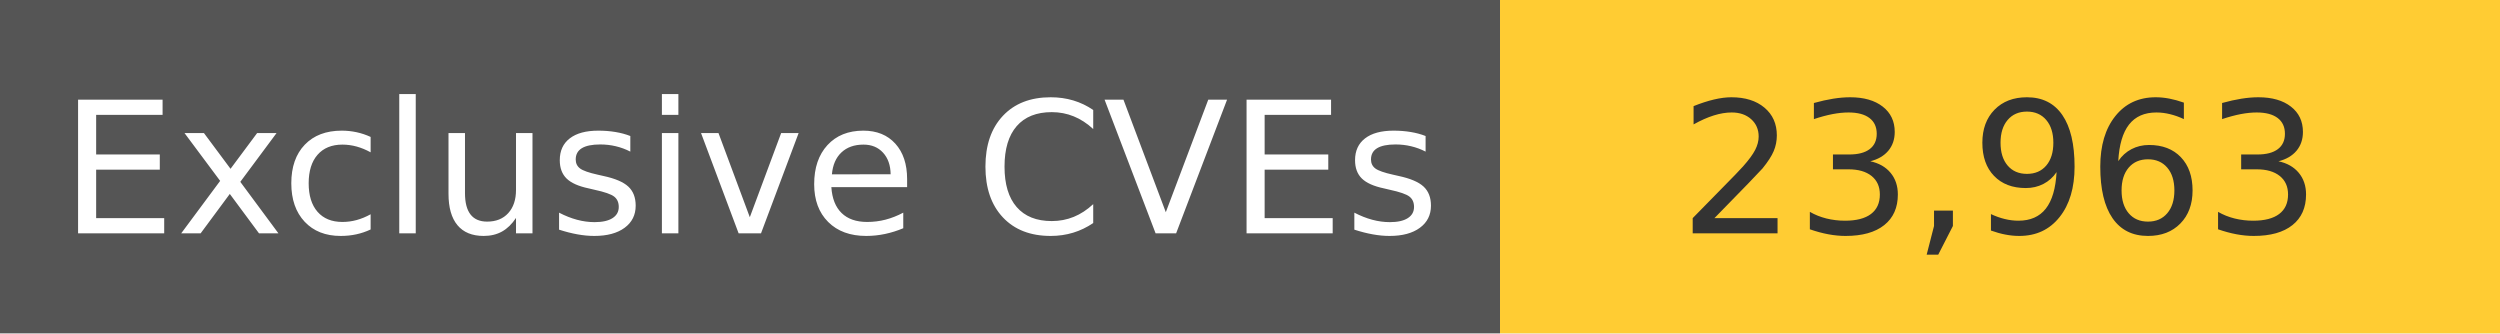
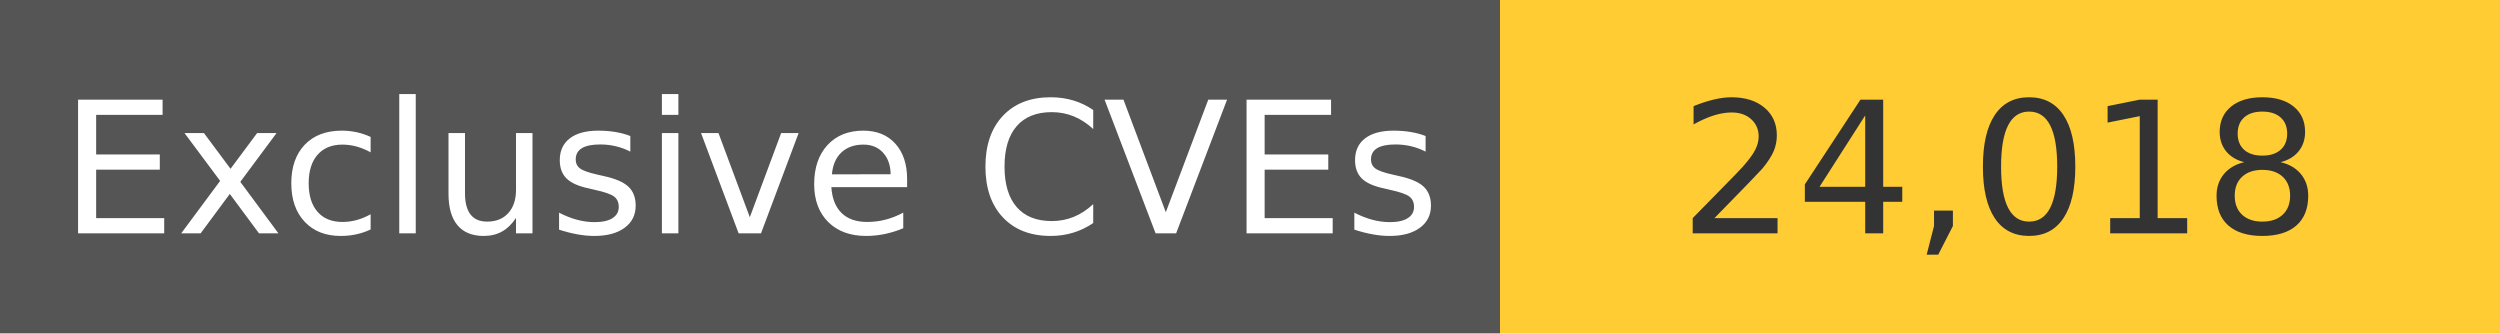
<svg xmlns="http://www.w3.org/2000/svg" width="150" height="20" role="img">
  <linearGradient id="s" x2="0" y2="100%">
    <stop offset="0" stop-color="#bbb" stop-opacity=".1" />
    <stop offset="1" stop-opacity=".1" />
  </linearGradient>
  <g>
    <rect width="90" height="20" fill="#555" />
    <rect x="90" width="267" height="20" fill="#ffcc33" />
  </g>
  <g fill="#fff" text-anchor="middle" font-family="Verdana,Geneva,DejaVu Sans,sans-serif" text-rendering="geometricPrecision" font-size="110">
    <text x="450" y="140" transform="scale(.1)" fill="#fff">
            Exclusive CVEs
        </text>
    <text x="1200" y="140" transform="scale(.1)" fill="#333">
-             23,963
+             24,018
        </text>
  </g>
</svg>
